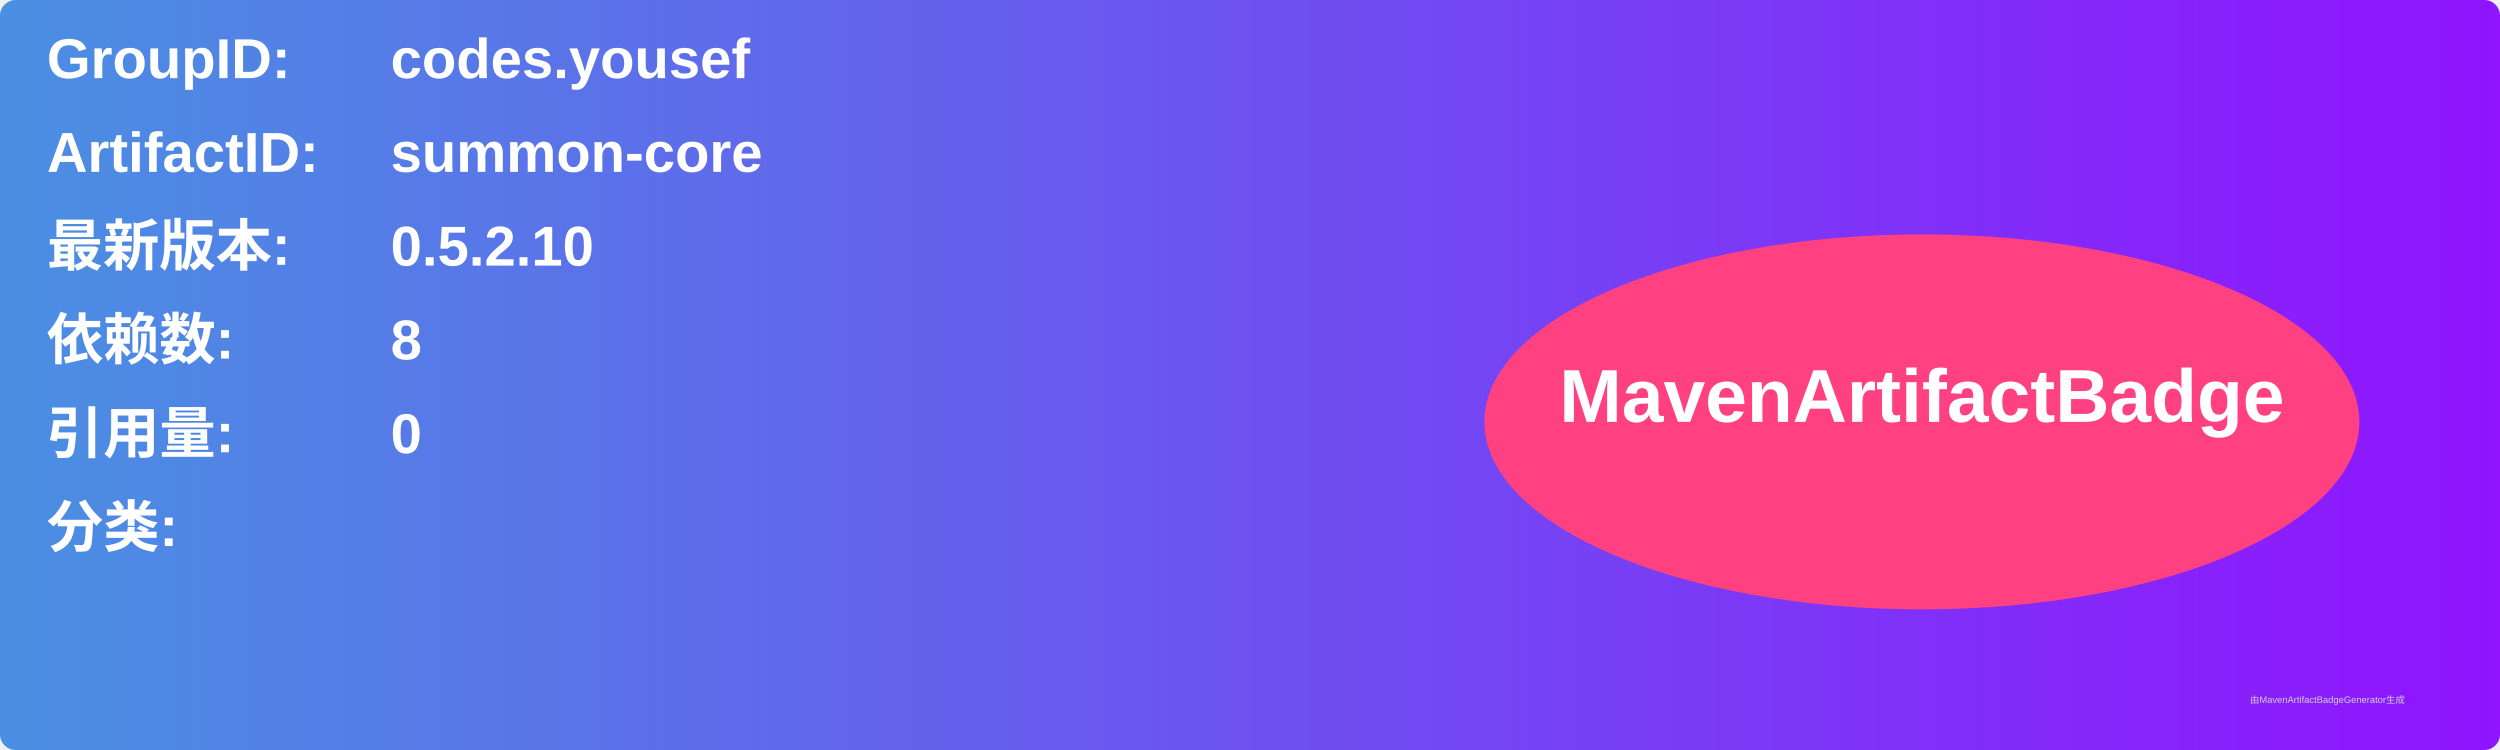
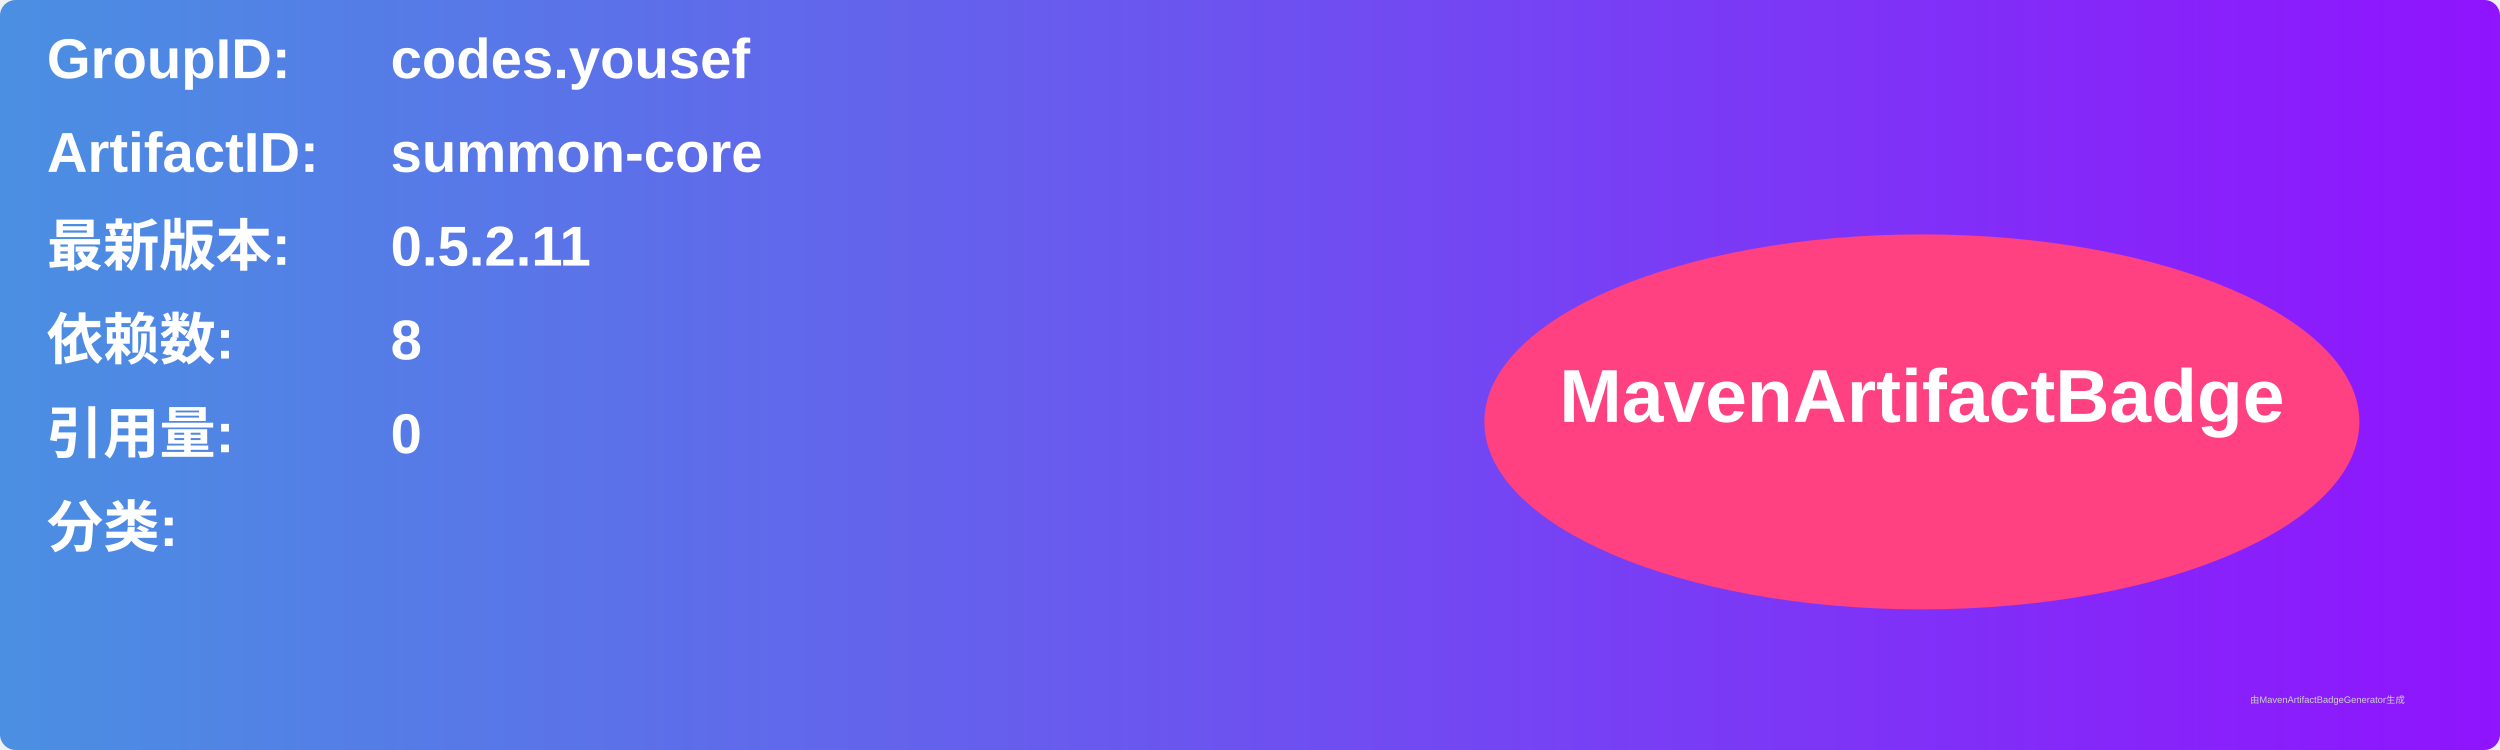
<svg xmlns="http://www.w3.org/2000/svg" width="800" height="240" viewBox="0 0 800 240">
  <linearGradient id="grad" x1="0%" y1="0%" x2="100%" y2="0%">
    <stop offset="0%" stop-color="#4a90e2" />
    <stop offset="100%" stop-color="#9013fe" />
  </linearGradient>
  <rect width="100%" height="100%" rx="5" ry="5" fill="url(#grad)" />
  <g transform="translate(15, 15)">
    <text x="0" y="10" font-family="Arial" font-size="18" fill="white" font-weight="bold" width="260">GroupID:</text>
    <text x="110" y="10" font-family="Arial" font-size="18" fill="white" font-weight="bold" width="460">codes.yousef</text>
    <text x="0" y="40" font-family="Arial" font-size="18" fill="white" font-weight="bold" width="260">ArtifactID:</text>
    <text x="110" y="40" font-family="Arial" font-size="18" fill="white" font-weight="bold" width="460">summon-core</text>
    <text x="0" y="70" font-family="Arial" font-size="18" fill="white" font-weight="bold">最新版本:</text>
    <text x="110" y="70" font-family="Arial" font-size="18" fill="white" font-weight="bold">
-       <tspan font-weight="bold">0.5.2.10</tspan>
+       <tspan font-weight="bold">0.5.2.11</tspan>
    </text>
    <text x="0" y="100" font-family="Arial" font-size="18" fill="white" font-weight="bold">依赖数: </text>
    <text x="110" y="100" font-family="Arial" font-size="18" fill="white">
      <tspan font-weight="bold">8</tspan>
    </text>
    <text x="0" y="130" font-family="Arial" font-size="18" fill="white" font-weight="bold">引用量: </text>
    <text x="110" y="130" font-family="Arial" font-size="18" fill="white">
      <tspan font-weight="bold">0</tspan>
    </text>
    <text x="0" y="160" font-family="Arial" font-size="18" fill="white" font-weight="bold">分类:</text>
    <text x="10" y="190" font-family="Arial" font-size="10" fill="white">
      <tspan font-weight="bold" />
    </text>
    <ellipse cx="600" cy="120" rx="140" ry="60" fill="#ff4081" />
    <text x="600" y="120" text-anchor="middle" font-family="Arial" font-size="24" fill="white" font-weight="bold">MavenArtifactBadge</text>
  </g>
  <text x="720" y="225" font-family="Arial" font-size="3" fill="#d0d0d0">由MavenArtifactBadgeGenerator生成</text>
</svg>
